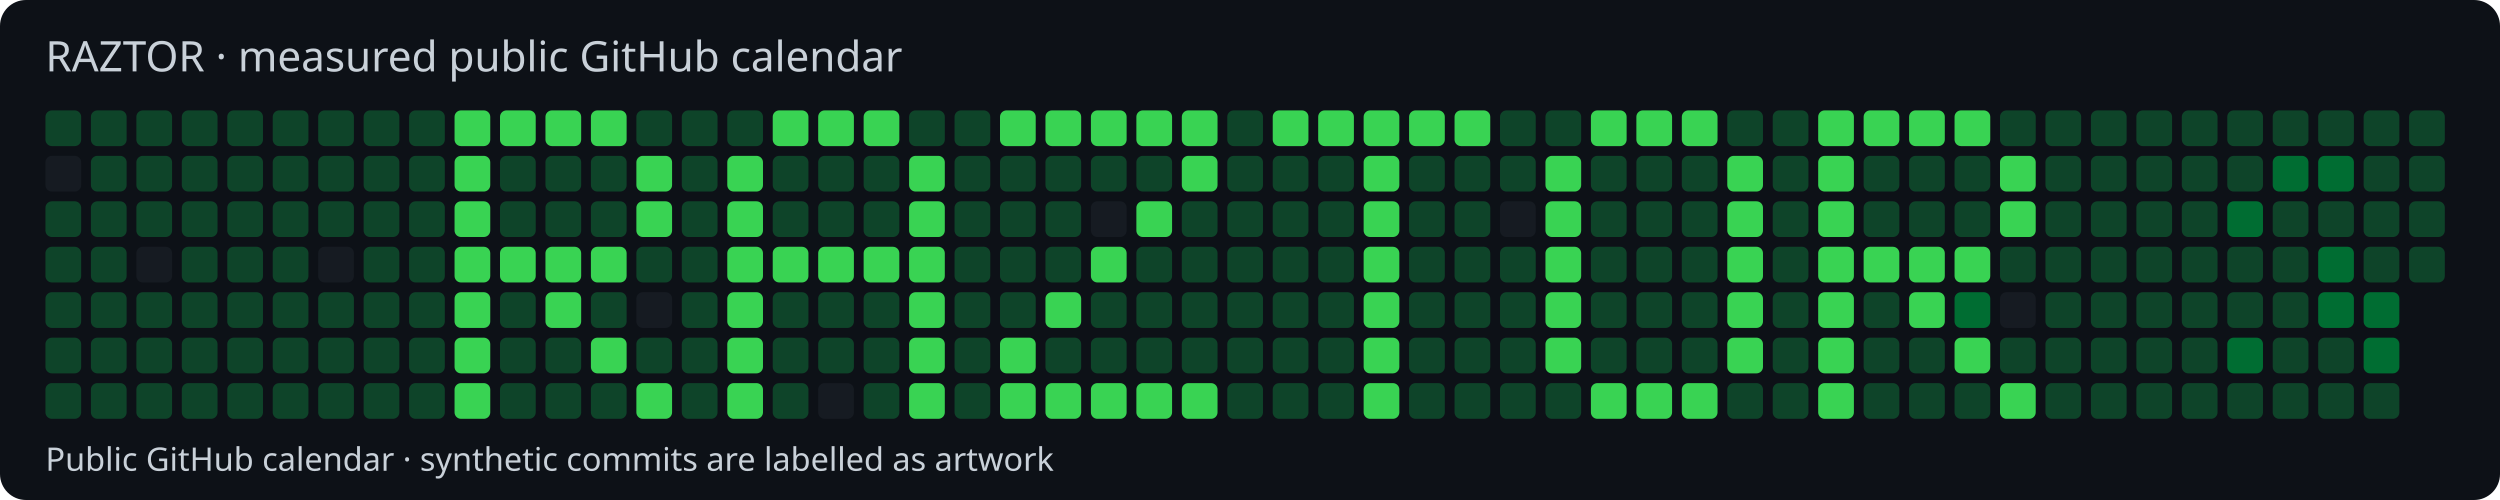
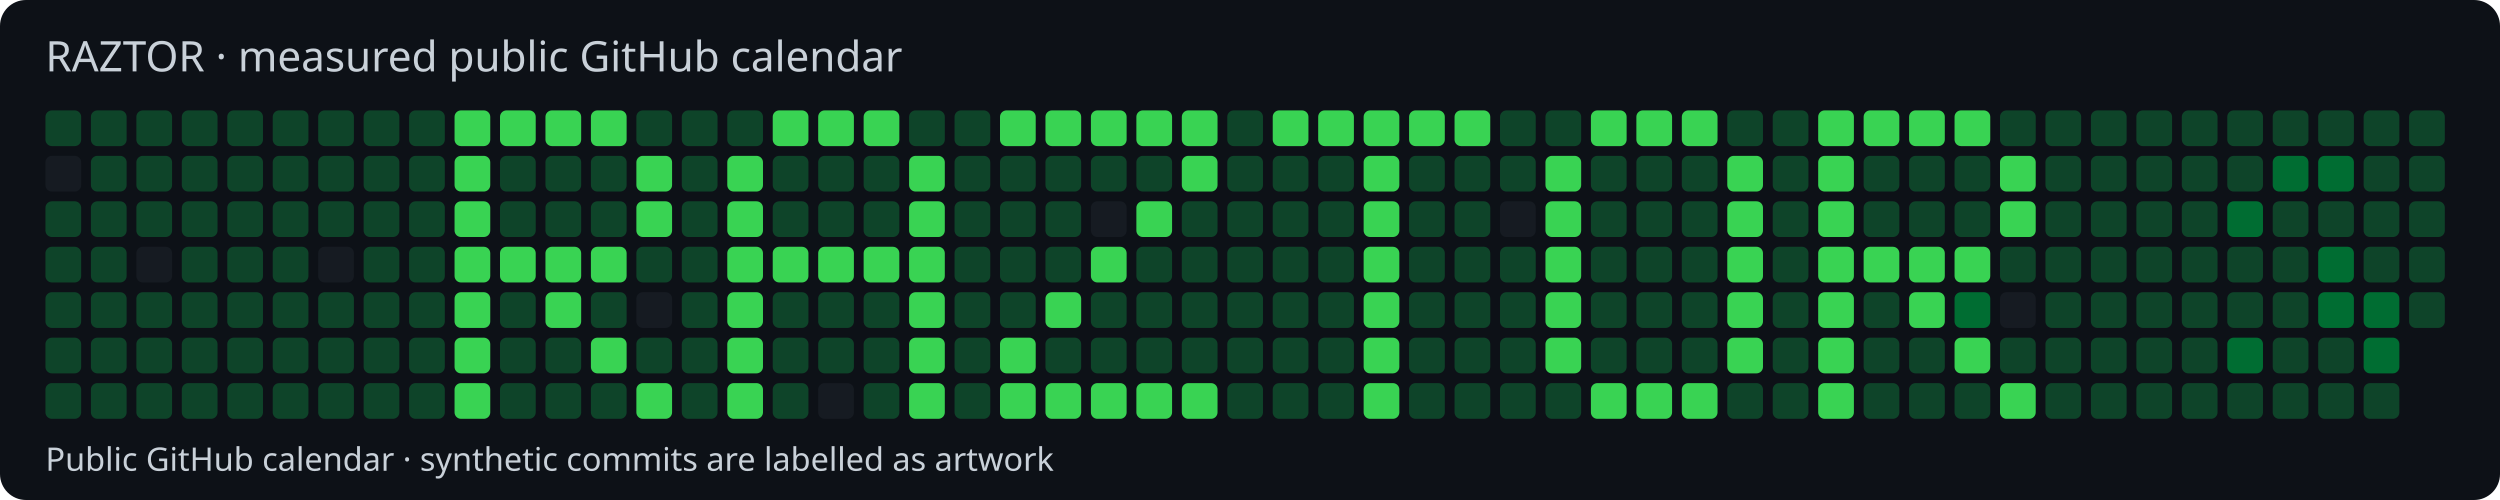
<svg xmlns="http://www.w3.org/2000/svg" width="770" height="154" viewBox="0 0 770 154">
  <style>text{font-family:system-ui,sans-serif;fill:#c9d1d9}</style>
  <rect width="770" height="154" rx="8" fill="#0d1117" />
  <text x="14" y="22" font-size="13">RAZTOR · measured public GitHub calendar</text>
  <rect x="14" y="34" width="11" height="11" rx="2" fill="#0e4429" />
  <rect x="14" y="48" width="11" height="11" rx="2" fill="#161b22" />
  <rect x="14" y="62" width="11" height="11" rx="2" fill="#0e4429" />
  <rect x="14" y="76" width="11" height="11" rx="2" fill="#0e4429" />
  <rect x="14" y="90" width="11" height="11" rx="2" fill="#0e4429" />
  <rect x="14" y="104" width="11" height="11" rx="2" fill="#0e4429" />
  <rect x="14" y="118" width="11" height="11" rx="2" fill="#0e4429" />
  <rect x="28" y="34" width="11" height="11" rx="2" fill="#0e4429" />
  <rect x="28" y="48" width="11" height="11" rx="2" fill="#0e4429" />
  <rect x="28" y="62" width="11" height="11" rx="2" fill="#0e4429" />
  <rect x="28" y="76" width="11" height="11" rx="2" fill="#0e4429" />
  <rect x="28" y="90" width="11" height="11" rx="2" fill="#0e4429" />
  <rect x="28" y="104" width="11" height="11" rx="2" fill="#0e4429" />
  <rect x="28" y="118" width="11" height="11" rx="2" fill="#0e4429" />
  <rect x="42" y="34" width="11" height="11" rx="2" fill="#0e4429" />
  <rect x="42" y="48" width="11" height="11" rx="2" fill="#0e4429" />
  <rect x="42" y="62" width="11" height="11" rx="2" fill="#0e4429" />
  <rect x="42" y="76" width="11" height="11" rx="2" fill="#161b22" />
  <rect x="42" y="90" width="11" height="11" rx="2" fill="#0e4429" />
  <rect x="42" y="104" width="11" height="11" rx="2" fill="#0e4429" />
  <rect x="42" y="118" width="11" height="11" rx="2" fill="#0e4429" />
  <rect x="56" y="34" width="11" height="11" rx="2" fill="#0e4429" />
  <rect x="56" y="48" width="11" height="11" rx="2" fill="#0e4429" />
  <rect x="56" y="62" width="11" height="11" rx="2" fill="#0e4429" />
  <rect x="56" y="76" width="11" height="11" rx="2" fill="#0e4429" />
  <rect x="56" y="90" width="11" height="11" rx="2" fill="#0e4429" />
  <rect x="56" y="104" width="11" height="11" rx="2" fill="#0e4429" />
  <rect x="56" y="118" width="11" height="11" rx="2" fill="#0e4429" />
  <rect x="70" y="34" width="11" height="11" rx="2" fill="#0e4429" />
  <rect x="70" y="48" width="11" height="11" rx="2" fill="#0e4429" />
  <rect x="70" y="62" width="11" height="11" rx="2" fill="#0e4429" />
  <rect x="70" y="76" width="11" height="11" rx="2" fill="#0e4429" />
  <rect x="70" y="90" width="11" height="11" rx="2" fill="#0e4429" />
  <rect x="70" y="104" width="11" height="11" rx="2" fill="#0e4429" />
  <rect x="70" y="118" width="11" height="11" rx="2" fill="#0e4429" />
  <rect x="84" y="34" width="11" height="11" rx="2" fill="#0e4429" />
  <rect x="84" y="48" width="11" height="11" rx="2" fill="#0e4429" />
  <rect x="84" y="62" width="11" height="11" rx="2" fill="#0e4429" />
  <rect x="84" y="76" width="11" height="11" rx="2" fill="#0e4429" />
  <rect x="84" y="90" width="11" height="11" rx="2" fill="#0e4429" />
  <rect x="84" y="104" width="11" height="11" rx="2" fill="#0e4429" />
  <rect x="84" y="118" width="11" height="11" rx="2" fill="#0e4429" />
  <rect x="98" y="34" width="11" height="11" rx="2" fill="#0e4429" />
  <rect x="98" y="48" width="11" height="11" rx="2" fill="#0e4429" />
  <rect x="98" y="62" width="11" height="11" rx="2" fill="#0e4429" />
  <rect x="98" y="76" width="11" height="11" rx="2" fill="#161b22" />
  <rect x="98" y="90" width="11" height="11" rx="2" fill="#0e4429" />
  <rect x="98" y="104" width="11" height="11" rx="2" fill="#0e4429" />
  <rect x="98" y="118" width="11" height="11" rx="2" fill="#0e4429" />
  <rect x="112" y="34" width="11" height="11" rx="2" fill="#0e4429" />
  <rect x="112" y="48" width="11" height="11" rx="2" fill="#0e4429" />
  <rect x="112" y="62" width="11" height="11" rx="2" fill="#0e4429" />
  <rect x="112" y="76" width="11" height="11" rx="2" fill="#0e4429" />
  <rect x="112" y="90" width="11" height="11" rx="2" fill="#0e4429" />
  <rect x="112" y="104" width="11" height="11" rx="2" fill="#0e4429" />
  <rect x="112" y="118" width="11" height="11" rx="2" fill="#0e4429" />
  <rect x="126" y="34" width="11" height="11" rx="2" fill="#0e4429" />
  <rect x="126" y="48" width="11" height="11" rx="2" fill="#0e4429" />
  <rect x="126" y="62" width="11" height="11" rx="2" fill="#0e4429" />
  <rect x="126" y="76" width="11" height="11" rx="2" fill="#0e4429" />
  <rect x="126" y="90" width="11" height="11" rx="2" fill="#0e4429" />
  <rect x="126" y="104" width="11" height="11" rx="2" fill="#0e4429" />
  <rect x="126" y="118" width="11" height="11" rx="2" fill="#0e4429" />
  <rect x="140" y="34" width="11" height="11" rx="2" fill="#39d353" />
  <rect x="140" y="48" width="11" height="11" rx="2" fill="#39d353" />
  <rect x="140" y="62" width="11" height="11" rx="2" fill="#39d353" />
  <rect x="140" y="76" width="11" height="11" rx="2" fill="#39d353" />
  <rect x="140" y="90" width="11" height="11" rx="2" fill="#39d353" />
  <rect x="140" y="104" width="11" height="11" rx="2" fill="#39d353" />
  <rect x="140" y="118" width="11" height="11" rx="2" fill="#39d353" />
  <rect x="154" y="34" width="11" height="11" rx="2" fill="#39d353" />
  <rect x="154" y="48" width="11" height="11" rx="2" fill="#0e4429" />
  <rect x="154" y="62" width="11" height="11" rx="2" fill="#0e4429" />
  <rect x="154" y="76" width="11" height="11" rx="2" fill="#39d353" />
  <rect x="154" y="90" width="11" height="11" rx="2" fill="#0e4429" />
  <rect x="154" y="104" width="11" height="11" rx="2" fill="#0e4429" />
  <rect x="154" y="118" width="11" height="11" rx="2" fill="#0e4429" />
  <rect x="168" y="34" width="11" height="11" rx="2" fill="#39d353" />
  <rect x="168" y="48" width="11" height="11" rx="2" fill="#0e4429" />
  <rect x="168" y="62" width="11" height="11" rx="2" fill="#0e4429" />
  <rect x="168" y="76" width="11" height="11" rx="2" fill="#39d353" />
  <rect x="168" y="90" width="11" height="11" rx="2" fill="#39d353" />
  <rect x="168" y="104" width="11" height="11" rx="2" fill="#0e4429" />
  <rect x="168" y="118" width="11" height="11" rx="2" fill="#0e4429" />
  <rect x="182" y="34" width="11" height="11" rx="2" fill="#39d353" />
  <rect x="182" y="48" width="11" height="11" rx="2" fill="#0e4429" />
  <rect x="182" y="62" width="11" height="11" rx="2" fill="#0e4429" />
  <rect x="182" y="76" width="11" height="11" rx="2" fill="#39d353" />
  <rect x="182" y="90" width="11" height="11" rx="2" fill="#0e4429" />
  <rect x="182" y="104" width="11" height="11" rx="2" fill="#39d353" />
  <rect x="182" y="118" width="11" height="11" rx="2" fill="#0e4429" />
  <rect x="196" y="34" width="11" height="11" rx="2" fill="#0e4429" />
  <rect x="196" y="48" width="11" height="11" rx="2" fill="#39d353" />
  <rect x="196" y="62" width="11" height="11" rx="2" fill="#39d353" />
  <rect x="196" y="76" width="11" height="11" rx="2" fill="#0e4429" />
  <rect x="196" y="90" width="11" height="11" rx="2" fill="#161b22" />
  <rect x="196" y="104" width="11" height="11" rx="2" fill="#0e4429" />
  <rect x="196" y="118" width="11" height="11" rx="2" fill="#39d353" />
  <rect x="210" y="34" width="11" height="11" rx="2" fill="#0e4429" />
  <rect x="210" y="48" width="11" height="11" rx="2" fill="#0e4429" />
  <rect x="210" y="62" width="11" height="11" rx="2" fill="#0e4429" />
  <rect x="210" y="76" width="11" height="11" rx="2" fill="#0e4429" />
  <rect x="210" y="90" width="11" height="11" rx="2" fill="#0e4429" />
  <rect x="210" y="104" width="11" height="11" rx="2" fill="#0e4429" />
  <rect x="210" y="118" width="11" height="11" rx="2" fill="#0e4429" />
  <rect x="224" y="34" width="11" height="11" rx="2" fill="#0e4429" />
  <rect x="224" y="48" width="11" height="11" rx="2" fill="#39d353" />
  <rect x="224" y="62" width="11" height="11" rx="2" fill="#39d353" />
  <rect x="224" y="76" width="11" height="11" rx="2" fill="#39d353" />
  <rect x="224" y="90" width="11" height="11" rx="2" fill="#39d353" />
  <rect x="224" y="104" width="11" height="11" rx="2" fill="#39d353" />
  <rect x="224" y="118" width="11" height="11" rx="2" fill="#39d353" />
  <rect x="238" y="34" width="11" height="11" rx="2" fill="#39d353" />
  <rect x="238" y="48" width="11" height="11" rx="2" fill="#0e4429" />
  <rect x="238" y="62" width="11" height="11" rx="2" fill="#0e4429" />
  <rect x="238" y="76" width="11" height="11" rx="2" fill="#39d353" />
  <rect x="238" y="90" width="11" height="11" rx="2" fill="#0e4429" />
  <rect x="238" y="104" width="11" height="11" rx="2" fill="#0e4429" />
  <rect x="238" y="118" width="11" height="11" rx="2" fill="#0e4429" />
  <rect x="252" y="34" width="11" height="11" rx="2" fill="#39d353" />
  <rect x="252" y="48" width="11" height="11" rx="2" fill="#0e4429" />
  <rect x="252" y="62" width="11" height="11" rx="2" fill="#0e4429" />
  <rect x="252" y="76" width="11" height="11" rx="2" fill="#39d353" />
  <rect x="252" y="90" width="11" height="11" rx="2" fill="#0e4429" />
  <rect x="252" y="104" width="11" height="11" rx="2" fill="#0e4429" />
  <rect x="252" y="118" width="11" height="11" rx="2" fill="#161b22" />
  <rect x="266" y="34" width="11" height="11" rx="2" fill="#39d353" />
  <rect x="266" y="48" width="11" height="11" rx="2" fill="#0e4429" />
  <rect x="266" y="62" width="11" height="11" rx="2" fill="#0e4429" />
  <rect x="266" y="76" width="11" height="11" rx="2" fill="#39d353" />
  <rect x="266" y="90" width="11" height="11" rx="2" fill="#0e4429" />
  <rect x="266" y="104" width="11" height="11" rx="2" fill="#0e4429" />
  <rect x="266" y="118" width="11" height="11" rx="2" fill="#0e4429" />
  <rect x="280" y="34" width="11" height="11" rx="2" fill="#0e4429" />
  <rect x="280" y="48" width="11" height="11" rx="2" fill="#39d353" />
  <rect x="280" y="62" width="11" height="11" rx="2" fill="#39d353" />
  <rect x="280" y="76" width="11" height="11" rx="2" fill="#39d353" />
  <rect x="280" y="90" width="11" height="11" rx="2" fill="#39d353" />
  <rect x="280" y="104" width="11" height="11" rx="2" fill="#39d353" />
  <rect x="280" y="118" width="11" height="11" rx="2" fill="#39d353" />
  <rect x="294" y="34" width="11" height="11" rx="2" fill="#0e4429" />
  <rect x="294" y="48" width="11" height="11" rx="2" fill="#0e4429" />
  <rect x="294" y="62" width="11" height="11" rx="2" fill="#0e4429" />
  <rect x="294" y="76" width="11" height="11" rx="2" fill="#0e4429" />
  <rect x="294" y="90" width="11" height="11" rx="2" fill="#0e4429" />
  <rect x="294" y="104" width="11" height="11" rx="2" fill="#0e4429" />
  <rect x="294" y="118" width="11" height="11" rx="2" fill="#0e4429" />
  <rect x="308" y="34" width="11" height="11" rx="2" fill="#39d353" />
  <rect x="308" y="48" width="11" height="11" rx="2" fill="#0e4429" />
  <rect x="308" y="62" width="11" height="11" rx="2" fill="#0e4429" />
  <rect x="308" y="76" width="11" height="11" rx="2" fill="#0e4429" />
  <rect x="308" y="90" width="11" height="11" rx="2" fill="#0e4429" />
  <rect x="308" y="104" width="11" height="11" rx="2" fill="#39d353" />
  <rect x="308" y="118" width="11" height="11" rx="2" fill="#39d353" />
  <rect x="322" y="34" width="11" height="11" rx="2" fill="#39d353" />
  <rect x="322" y="48" width="11" height="11" rx="2" fill="#0e4429" />
  <rect x="322" y="62" width="11" height="11" rx="2" fill="#0e4429" />
  <rect x="322" y="76" width="11" height="11" rx="2" fill="#0e4429" />
  <rect x="322" y="90" width="11" height="11" rx="2" fill="#39d353" />
  <rect x="322" y="104" width="11" height="11" rx="2" fill="#0e4429" />
  <rect x="322" y="118" width="11" height="11" rx="2" fill="#39d353" />
  <rect x="336" y="34" width="11" height="11" rx="2" fill="#39d353" />
  <rect x="336" y="48" width="11" height="11" rx="2" fill="#0e4429" />
  <rect x="336" y="62" width="11" height="11" rx="2" fill="#161b22" />
  <rect x="336" y="76" width="11" height="11" rx="2" fill="#39d353" />
  <rect x="336" y="90" width="11" height="11" rx="2" fill="#0e4429" />
  <rect x="336" y="104" width="11" height="11" rx="2" fill="#0e4429" />
  <rect x="336" y="118" width="11" height="11" rx="2" fill="#39d353" />
  <rect x="350" y="34" width="11" height="11" rx="2" fill="#39d353" />
  <rect x="350" y="48" width="11" height="11" rx="2" fill="#0e4429" />
  <rect x="350" y="62" width="11" height="11" rx="2" fill="#39d353" />
  <rect x="350" y="76" width="11" height="11" rx="2" fill="#0e4429" />
  <rect x="350" y="90" width="11" height="11" rx="2" fill="#0e4429" />
  <rect x="350" y="104" width="11" height="11" rx="2" fill="#0e4429" />
  <rect x="350" y="118" width="11" height="11" rx="2" fill="#39d353" />
  <rect x="364" y="34" width="11" height="11" rx="2" fill="#39d353" />
  <rect x="364" y="48" width="11" height="11" rx="2" fill="#39d353" />
  <rect x="364" y="62" width="11" height="11" rx="2" fill="#0e4429" />
  <rect x="364" y="76" width="11" height="11" rx="2" fill="#0e4429" />
  <rect x="364" y="90" width="11" height="11" rx="2" fill="#0e4429" />
  <rect x="364" y="104" width="11" height="11" rx="2" fill="#0e4429" />
  <rect x="364" y="118" width="11" height="11" rx="2" fill="#39d353" />
  <rect x="378" y="34" width="11" height="11" rx="2" fill="#0e4429" />
  <rect x="378" y="48" width="11" height="11" rx="2" fill="#0e4429" />
  <rect x="378" y="62" width="11" height="11" rx="2" fill="#0e4429" />
  <rect x="378" y="76" width="11" height="11" rx="2" fill="#0e4429" />
  <rect x="378" y="90" width="11" height="11" rx="2" fill="#0e4429" />
  <rect x="378" y="104" width="11" height="11" rx="2" fill="#0e4429" />
  <rect x="378" y="118" width="11" height="11" rx="2" fill="#0e4429" />
  <rect x="392" y="34" width="11" height="11" rx="2" fill="#39d353" />
  <rect x="392" y="48" width="11" height="11" rx="2" fill="#0e4429" />
  <rect x="392" y="62" width="11" height="11" rx="2" fill="#0e4429" />
  <rect x="392" y="76" width="11" height="11" rx="2" fill="#0e4429" />
  <rect x="392" y="90" width="11" height="11" rx="2" fill="#0e4429" />
  <rect x="392" y="104" width="11" height="11" rx="2" fill="#0e4429" />
  <rect x="392" y="118" width="11" height="11" rx="2" fill="#0e4429" />
  <rect x="406" y="34" width="11" height="11" rx="2" fill="#39d353" />
  <rect x="406" y="48" width="11" height="11" rx="2" fill="#0e4429" />
  <rect x="406" y="62" width="11" height="11" rx="2" fill="#0e4429" />
  <rect x="406" y="76" width="11" height="11" rx="2" fill="#0e4429" />
  <rect x="406" y="90" width="11" height="11" rx="2" fill="#0e4429" />
  <rect x="406" y="104" width="11" height="11" rx="2" fill="#0e4429" />
  <rect x="406" y="118" width="11" height="11" rx="2" fill="#0e4429" />
  <rect x="420" y="34" width="11" height="11" rx="2" fill="#39d353" />
  <rect x="420" y="48" width="11" height="11" rx="2" fill="#39d353" />
  <rect x="420" y="62" width="11" height="11" rx="2" fill="#39d353" />
  <rect x="420" y="76" width="11" height="11" rx="2" fill="#39d353" />
  <rect x="420" y="90" width="11" height="11" rx="2" fill="#39d353" />
  <rect x="420" y="104" width="11" height="11" rx="2" fill="#39d353" />
  <rect x="420" y="118" width="11" height="11" rx="2" fill="#39d353" />
  <rect x="434" y="34" width="11" height="11" rx="2" fill="#39d353" />
  <rect x="434" y="48" width="11" height="11" rx="2" fill="#0e4429" />
  <rect x="434" y="62" width="11" height="11" rx="2" fill="#0e4429" />
  <rect x="434" y="76" width="11" height="11" rx="2" fill="#0e4429" />
  <rect x="434" y="90" width="11" height="11" rx="2" fill="#0e4429" />
  <rect x="434" y="104" width="11" height="11" rx="2" fill="#0e4429" />
  <rect x="434" y="118" width="11" height="11" rx="2" fill="#0e4429" />
  <rect x="448" y="34" width="11" height="11" rx="2" fill="#39d353" />
  <rect x="448" y="48" width="11" height="11" rx="2" fill="#0e4429" />
  <rect x="448" y="62" width="11" height="11" rx="2" fill="#0e4429" />
  <rect x="448" y="76" width="11" height="11" rx="2" fill="#0e4429" />
  <rect x="448" y="90" width="11" height="11" rx="2" fill="#0e4429" />
  <rect x="448" y="104" width="11" height="11" rx="2" fill="#0e4429" />
  <rect x="448" y="118" width="11" height="11" rx="2" fill="#0e4429" />
  <rect x="462" y="34" width="11" height="11" rx="2" fill="#0e4429" />
  <rect x="462" y="48" width="11" height="11" rx="2" fill="#0e4429" />
  <rect x="462" y="62" width="11" height="11" rx="2" fill="#161b22" />
  <rect x="462" y="76" width="11" height="11" rx="2" fill="#0e4429" />
  <rect x="462" y="90" width="11" height="11" rx="2" fill="#0e4429" />
  <rect x="462" y="104" width="11" height="11" rx="2" fill="#0e4429" />
  <rect x="462" y="118" width="11" height="11" rx="2" fill="#0e4429" />
  <rect x="476" y="34" width="11" height="11" rx="2" fill="#0e4429" />
  <rect x="476" y="48" width="11" height="11" rx="2" fill="#39d353" />
  <rect x="476" y="62" width="11" height="11" rx="2" fill="#39d353" />
  <rect x="476" y="76" width="11" height="11" rx="2" fill="#39d353" />
  <rect x="476" y="90" width="11" height="11" rx="2" fill="#39d353" />
  <rect x="476" y="104" width="11" height="11" rx="2" fill="#39d353" />
  <rect x="476" y="118" width="11" height="11" rx="2" fill="#0e4429" />
  <rect x="490" y="34" width="11" height="11" rx="2" fill="#39d353" />
  <rect x="490" y="48" width="11" height="11" rx="2" fill="#0e4429" />
  <rect x="490" y="62" width="11" height="11" rx="2" fill="#0e4429" />
  <rect x="490" y="76" width="11" height="11" rx="2" fill="#0e4429" />
  <rect x="490" y="90" width="11" height="11" rx="2" fill="#0e4429" />
  <rect x="490" y="104" width="11" height="11" rx="2" fill="#0e4429" />
  <rect x="490" y="118" width="11" height="11" rx="2" fill="#39d353" />
  <rect x="504" y="34" width="11" height="11" rx="2" fill="#39d353" />
  <rect x="504" y="48" width="11" height="11" rx="2" fill="#0e4429" />
  <rect x="504" y="62" width="11" height="11" rx="2" fill="#0e4429" />
  <rect x="504" y="76" width="11" height="11" rx="2" fill="#0e4429" />
  <rect x="504" y="90" width="11" height="11" rx="2" fill="#0e4429" />
  <rect x="504" y="104" width="11" height="11" rx="2" fill="#0e4429" />
  <rect x="504" y="118" width="11" height="11" rx="2" fill="#39d353" />
  <rect x="518" y="34" width="11" height="11" rx="2" fill="#39d353" />
  <rect x="518" y="48" width="11" height="11" rx="2" fill="#0e4429" />
  <rect x="518" y="62" width="11" height="11" rx="2" fill="#0e4429" />
  <rect x="518" y="76" width="11" height="11" rx="2" fill="#0e4429" />
  <rect x="518" y="90" width="11" height="11" rx="2" fill="#0e4429" />
  <rect x="518" y="104" width="11" height="11" rx="2" fill="#0e4429" />
  <rect x="518" y="118" width="11" height="11" rx="2" fill="#39d353" />
  <rect x="532" y="34" width="11" height="11" rx="2" fill="#0e4429" />
  <rect x="532" y="48" width="11" height="11" rx="2" fill="#39d353" />
  <rect x="532" y="62" width="11" height="11" rx="2" fill="#39d353" />
  <rect x="532" y="76" width="11" height="11" rx="2" fill="#39d353" />
  <rect x="532" y="90" width="11" height="11" rx="2" fill="#39d353" />
  <rect x="532" y="104" width="11" height="11" rx="2" fill="#39d353" />
  <rect x="532" y="118" width="11" height="11" rx="2" fill="#0e4429" />
  <rect x="546" y="34" width="11" height="11" rx="2" fill="#0e4429" />
  <rect x="546" y="48" width="11" height="11" rx="2" fill="#0e4429" />
  <rect x="546" y="62" width="11" height="11" rx="2" fill="#0e4429" />
  <rect x="546" y="76" width="11" height="11" rx="2" fill="#0e4429" />
  <rect x="546" y="90" width="11" height="11" rx="2" fill="#0e4429" />
  <rect x="546" y="104" width="11" height="11" rx="2" fill="#0e4429" />
  <rect x="546" y="118" width="11" height="11" rx="2" fill="#0e4429" />
  <rect x="560" y="34" width="11" height="11" rx="2" fill="#39d353" />
  <rect x="560" y="48" width="11" height="11" rx="2" fill="#39d353" />
  <rect x="560" y="62" width="11" height="11" rx="2" fill="#39d353" />
  <rect x="560" y="76" width="11" height="11" rx="2" fill="#39d353" />
  <rect x="560" y="90" width="11" height="11" rx="2" fill="#39d353" />
  <rect x="560" y="104" width="11" height="11" rx="2" fill="#39d353" />
  <rect x="560" y="118" width="11" height="11" rx="2" fill="#39d353" />
  <rect x="574" y="34" width="11" height="11" rx="2" fill="#39d353" />
  <rect x="574" y="48" width="11" height="11" rx="2" fill="#0e4429" />
  <rect x="574" y="62" width="11" height="11" rx="2" fill="#0e4429" />
  <rect x="574" y="76" width="11" height="11" rx="2" fill="#39d353" />
  <rect x="574" y="90" width="11" height="11" rx="2" fill="#0e4429" />
  <rect x="574" y="104" width="11" height="11" rx="2" fill="#0e4429" />
  <rect x="574" y="118" width="11" height="11" rx="2" fill="#0e4429" />
  <rect x="588" y="34" width="11" height="11" rx="2" fill="#39d353" />
  <rect x="588" y="48" width="11" height="11" rx="2" fill="#0e4429" />
  <rect x="588" y="62" width="11" height="11" rx="2" fill="#0e4429" />
  <rect x="588" y="76" width="11" height="11" rx="2" fill="#39d353" />
  <rect x="588" y="90" width="11" height="11" rx="2" fill="#39d353" />
  <rect x="588" y="104" width="11" height="11" rx="2" fill="#0e4429" />
  <rect x="588" y="118" width="11" height="11" rx="2" fill="#0e4429" />
  <rect x="602" y="34" width="11" height="11" rx="2" fill="#39d353" />
  <rect x="602" y="48" width="11" height="11" rx="2" fill="#0e4429" />
  <rect x="602" y="62" width="11" height="11" rx="2" fill="#0e4429" />
  <rect x="602" y="76" width="11" height="11" rx="2" fill="#39d353" />
  <rect x="602" y="90" width="11" height="11" rx="2" fill="#006d32" />
  <rect x="602" y="104" width="11" height="11" rx="2" fill="#39d353" />
  <rect x="602" y="118" width="11" height="11" rx="2" fill="#0e4429" />
  <rect x="616" y="34" width="11" height="11" rx="2" fill="#0e4429" />
  <rect x="616" y="48" width="11" height="11" rx="2" fill="#39d353" />
  <rect x="616" y="62" width="11" height="11" rx="2" fill="#39d353" />
  <rect x="616" y="76" width="11" height="11" rx="2" fill="#0e4429" />
  <rect x="616" y="90" width="11" height="11" rx="2" fill="#161b22" />
  <rect x="616" y="104" width="11" height="11" rx="2" fill="#0e4429" />
  <rect x="616" y="118" width="11" height="11" rx="2" fill="#39d353" />
  <rect x="630" y="34" width="11" height="11" rx="2" fill="#0e4429" />
  <rect x="630" y="48" width="11" height="11" rx="2" fill="#0e4429" />
  <rect x="630" y="62" width="11" height="11" rx="2" fill="#0e4429" />
  <rect x="630" y="76" width="11" height="11" rx="2" fill="#0e4429" />
  <rect x="630" y="90" width="11" height="11" rx="2" fill="#0e4429" />
  <rect x="630" y="104" width="11" height="11" rx="2" fill="#0e4429" />
  <rect x="630" y="118" width="11" height="11" rx="2" fill="#0e4429" />
  <rect x="644" y="34" width="11" height="11" rx="2" fill="#0e4429" />
  <rect x="644" y="48" width="11" height="11" rx="2" fill="#0e4429" />
  <rect x="644" y="62" width="11" height="11" rx="2" fill="#0e4429" />
  <rect x="644" y="76" width="11" height="11" rx="2" fill="#0e4429" />
  <rect x="644" y="90" width="11" height="11" rx="2" fill="#0e4429" />
  <rect x="644" y="104" width="11" height="11" rx="2" fill="#0e4429" />
  <rect x="644" y="118" width="11" height="11" rx="2" fill="#0e4429" />
  <rect x="658" y="34" width="11" height="11" rx="2" fill="#0e4429" />
  <rect x="658" y="48" width="11" height="11" rx="2" fill="#0e4429" />
  <rect x="658" y="62" width="11" height="11" rx="2" fill="#0e4429" />
  <rect x="658" y="76" width="11" height="11" rx="2" fill="#0e4429" />
  <rect x="658" y="90" width="11" height="11" rx="2" fill="#0e4429" />
  <rect x="658" y="104" width="11" height="11" rx="2" fill="#0e4429" />
  <rect x="658" y="118" width="11" height="11" rx="2" fill="#0e4429" />
  <rect x="672" y="34" width="11" height="11" rx="2" fill="#0e4429" />
  <rect x="672" y="48" width="11" height="11" rx="2" fill="#0e4429" />
  <rect x="672" y="62" width="11" height="11" rx="2" fill="#0e4429" />
  <rect x="672" y="76" width="11" height="11" rx="2" fill="#0e4429" />
  <rect x="672" y="90" width="11" height="11" rx="2" fill="#0e4429" />
  <rect x="672" y="104" width="11" height="11" rx="2" fill="#0e4429" />
  <rect x="672" y="118" width="11" height="11" rx="2" fill="#0e4429" />
  <rect x="686" y="34" width="11" height="11" rx="2" fill="#0e4429" />
  <rect x="686" y="48" width="11" height="11" rx="2" fill="#0e4429" />
  <rect x="686" y="62" width="11" height="11" rx="2" fill="#006d32" />
  <rect x="686" y="76" width="11" height="11" rx="2" fill="#0e4429" />
  <rect x="686" y="90" width="11" height="11" rx="2" fill="#0e4429" />
  <rect x="686" y="104" width="11" height="11" rx="2" fill="#006d32" />
  <rect x="686" y="118" width="11" height="11" rx="2" fill="#0e4429" />
  <rect x="700" y="34" width="11" height="11" rx="2" fill="#0e4429" />
  <rect x="700" y="48" width="11" height="11" rx="2" fill="#006d32" />
  <rect x="700" y="62" width="11" height="11" rx="2" fill="#0e4429" />
  <rect x="700" y="76" width="11" height="11" rx="2" fill="#0e4429" />
  <rect x="700" y="90" width="11" height="11" rx="2" fill="#0e4429" />
  <rect x="700" y="104" width="11" height="11" rx="2" fill="#0e4429" />
  <rect x="700" y="118" width="11" height="11" rx="2" fill="#0e4429" />
  <rect x="714" y="34" width="11" height="11" rx="2" fill="#0e4429" />
  <rect x="714" y="48" width="11" height="11" rx="2" fill="#006d32" />
  <rect x="714" y="62" width="11" height="11" rx="2" fill="#0e4429" />
  <rect x="714" y="76" width="11" height="11" rx="2" fill="#006d32" />
  <rect x="714" y="90" width="11" height="11" rx="2" fill="#006d32" />
  <rect x="714" y="104" width="11" height="11" rx="2" fill="#0e4429" />
  <rect x="714" y="118" width="11" height="11" rx="2" fill="#0e4429" />
  <rect x="728" y="34" width="11" height="11" rx="2" fill="#0e4429" />
  <rect x="728" y="48" width="11" height="11" rx="2" fill="#0e4429" />
  <rect x="728" y="62" width="11" height="11" rx="2" fill="#0e4429" />
  <rect x="728" y="76" width="11" height="11" rx="2" fill="#0e4429" />
  <rect x="728" y="90" width="11" height="11" rx="2" fill="#006d32" />
  <rect x="728" y="104" width="11" height="11" rx="2" fill="#006d32" />
  <rect x="728" y="118" width="11" height="11" rx="2" fill="#0e4429" />
  <rect x="742" y="34" width="11" height="11" rx="2" fill="#0e4429" />
  <rect x="742" y="48" width="11" height="11" rx="2" fill="#0e4429" />
  <rect x="742" y="62" width="11" height="11" rx="2" fill="#0e4429" />
  <rect x="742" y="76" width="11" height="11" rx="2" fill="#0e4429" />
+   <rect x="742" y="90" width="11" height="11" rx="2" fill="#0e4429" />
  <text x="14" y="145" font-size="10">Public GitHub calendar · synthetic commits are labelled as artwork</text>
</svg>
